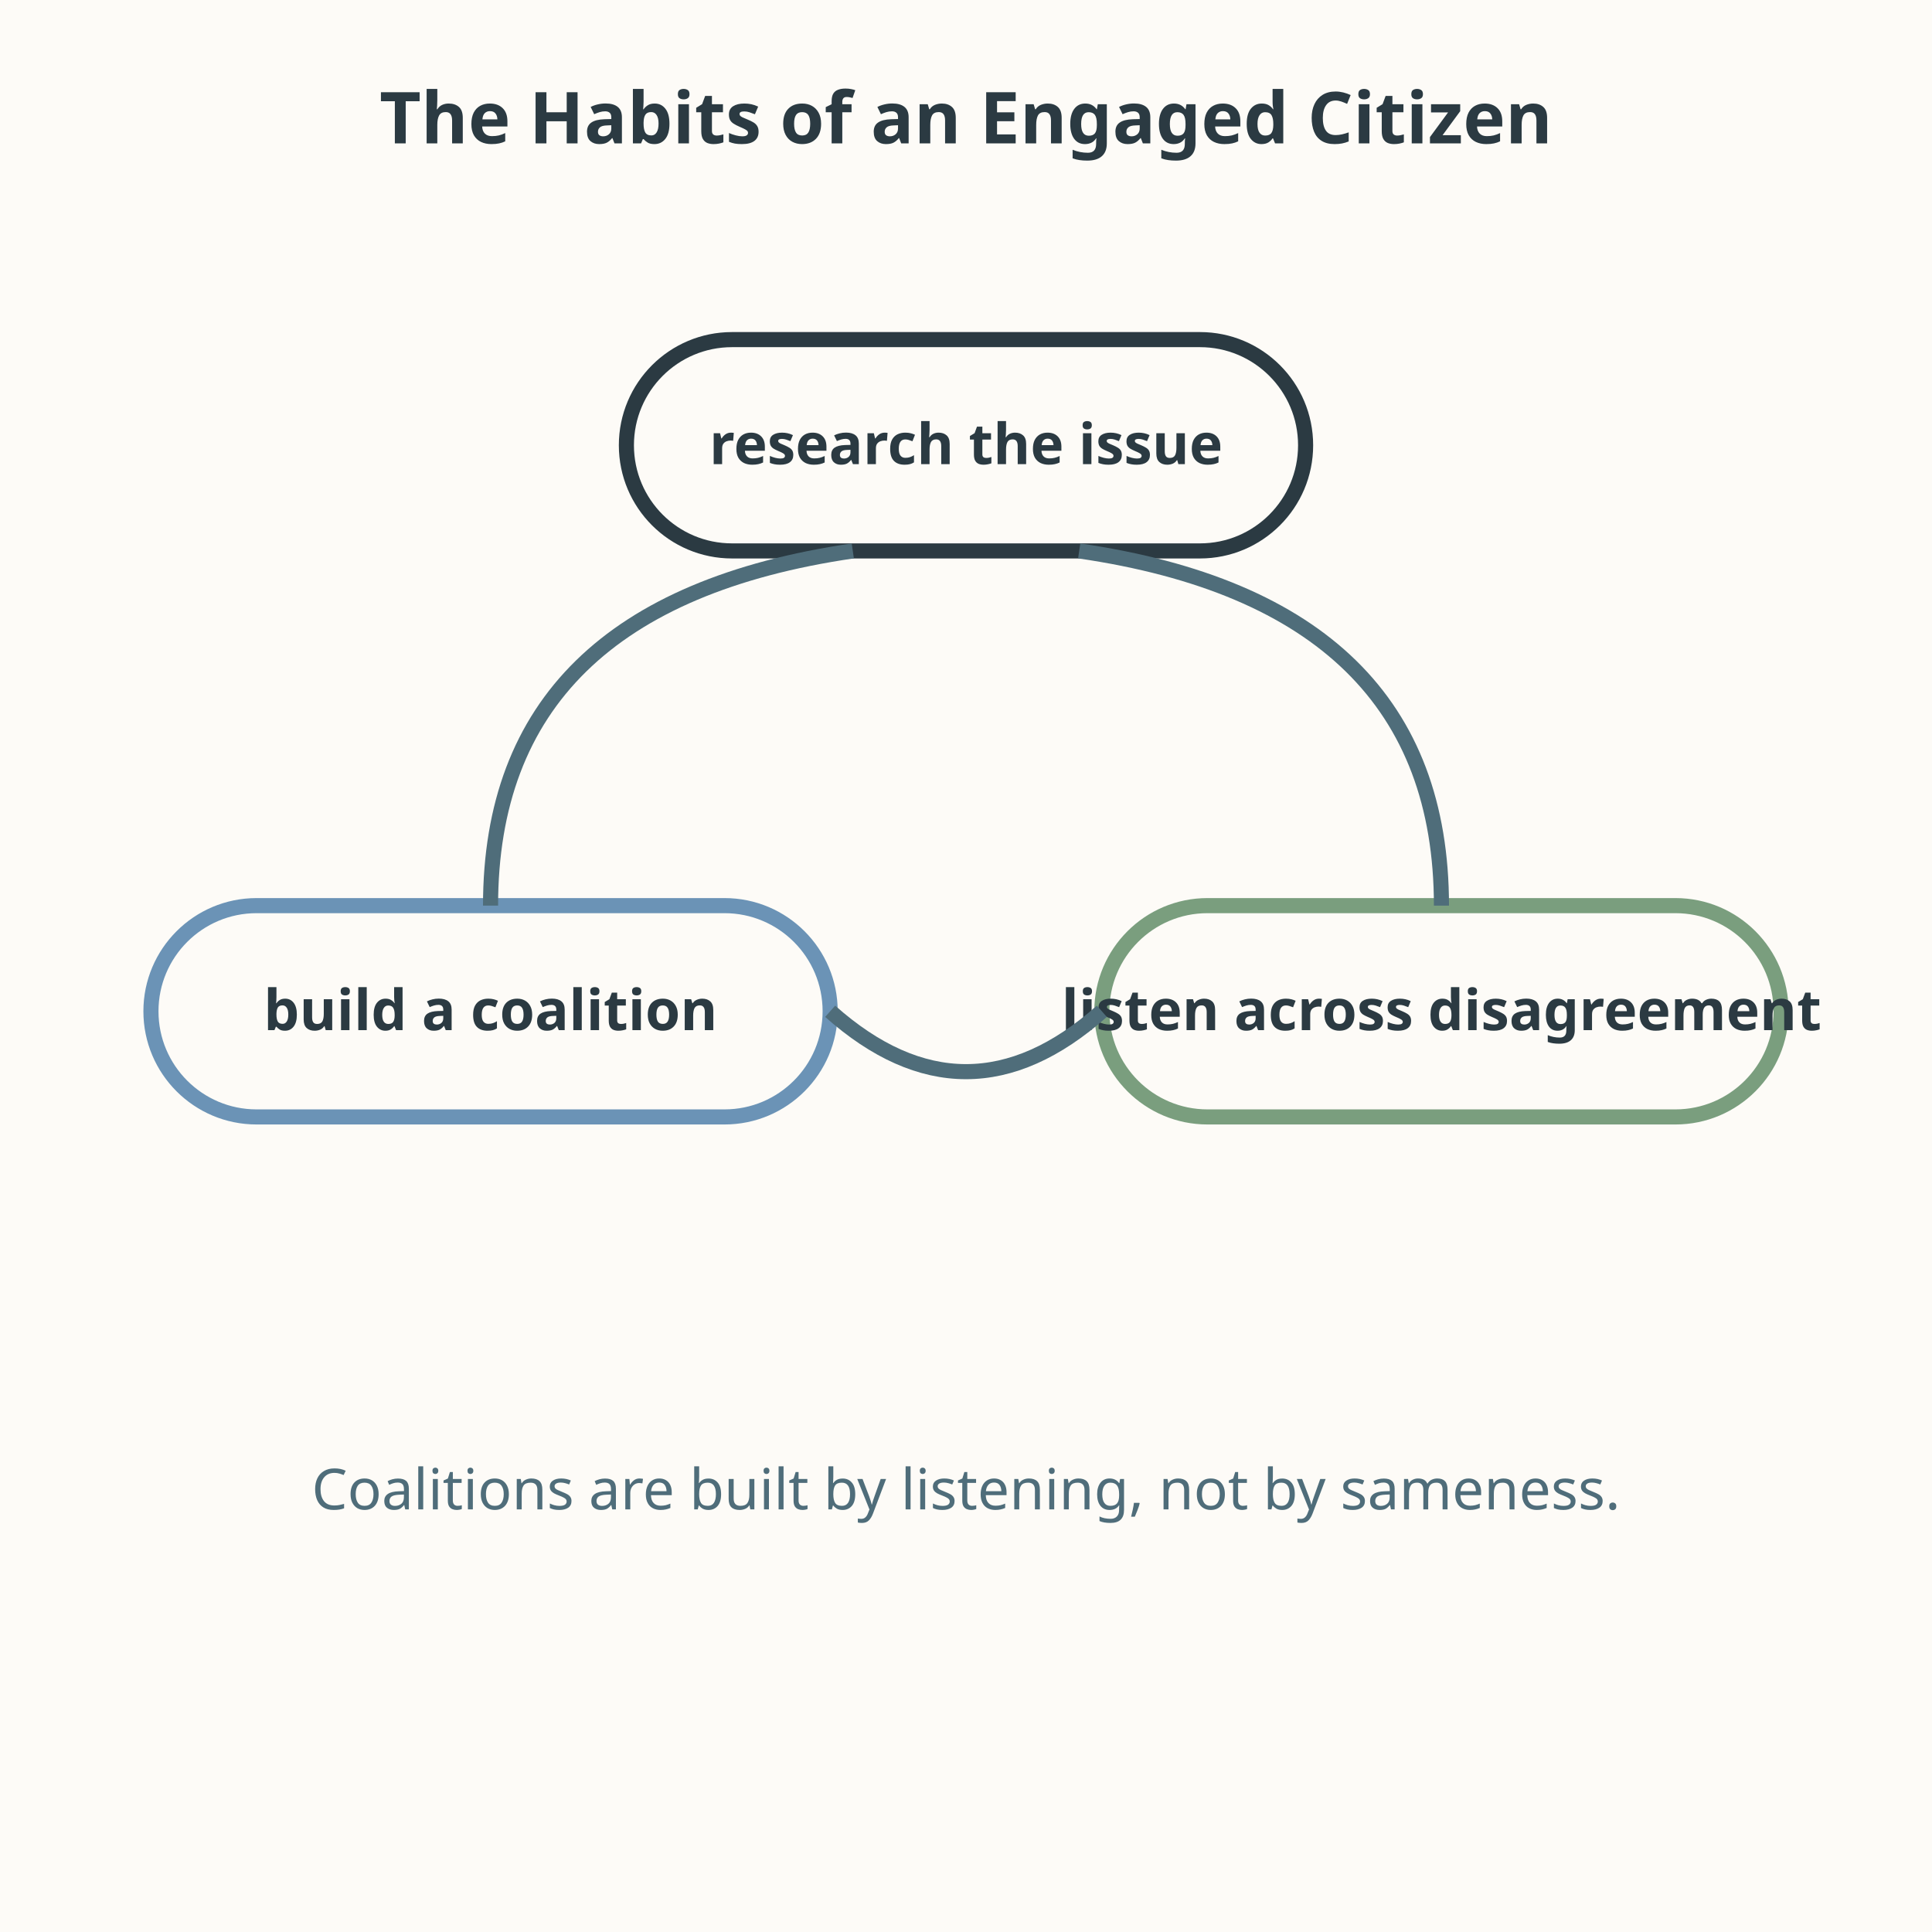
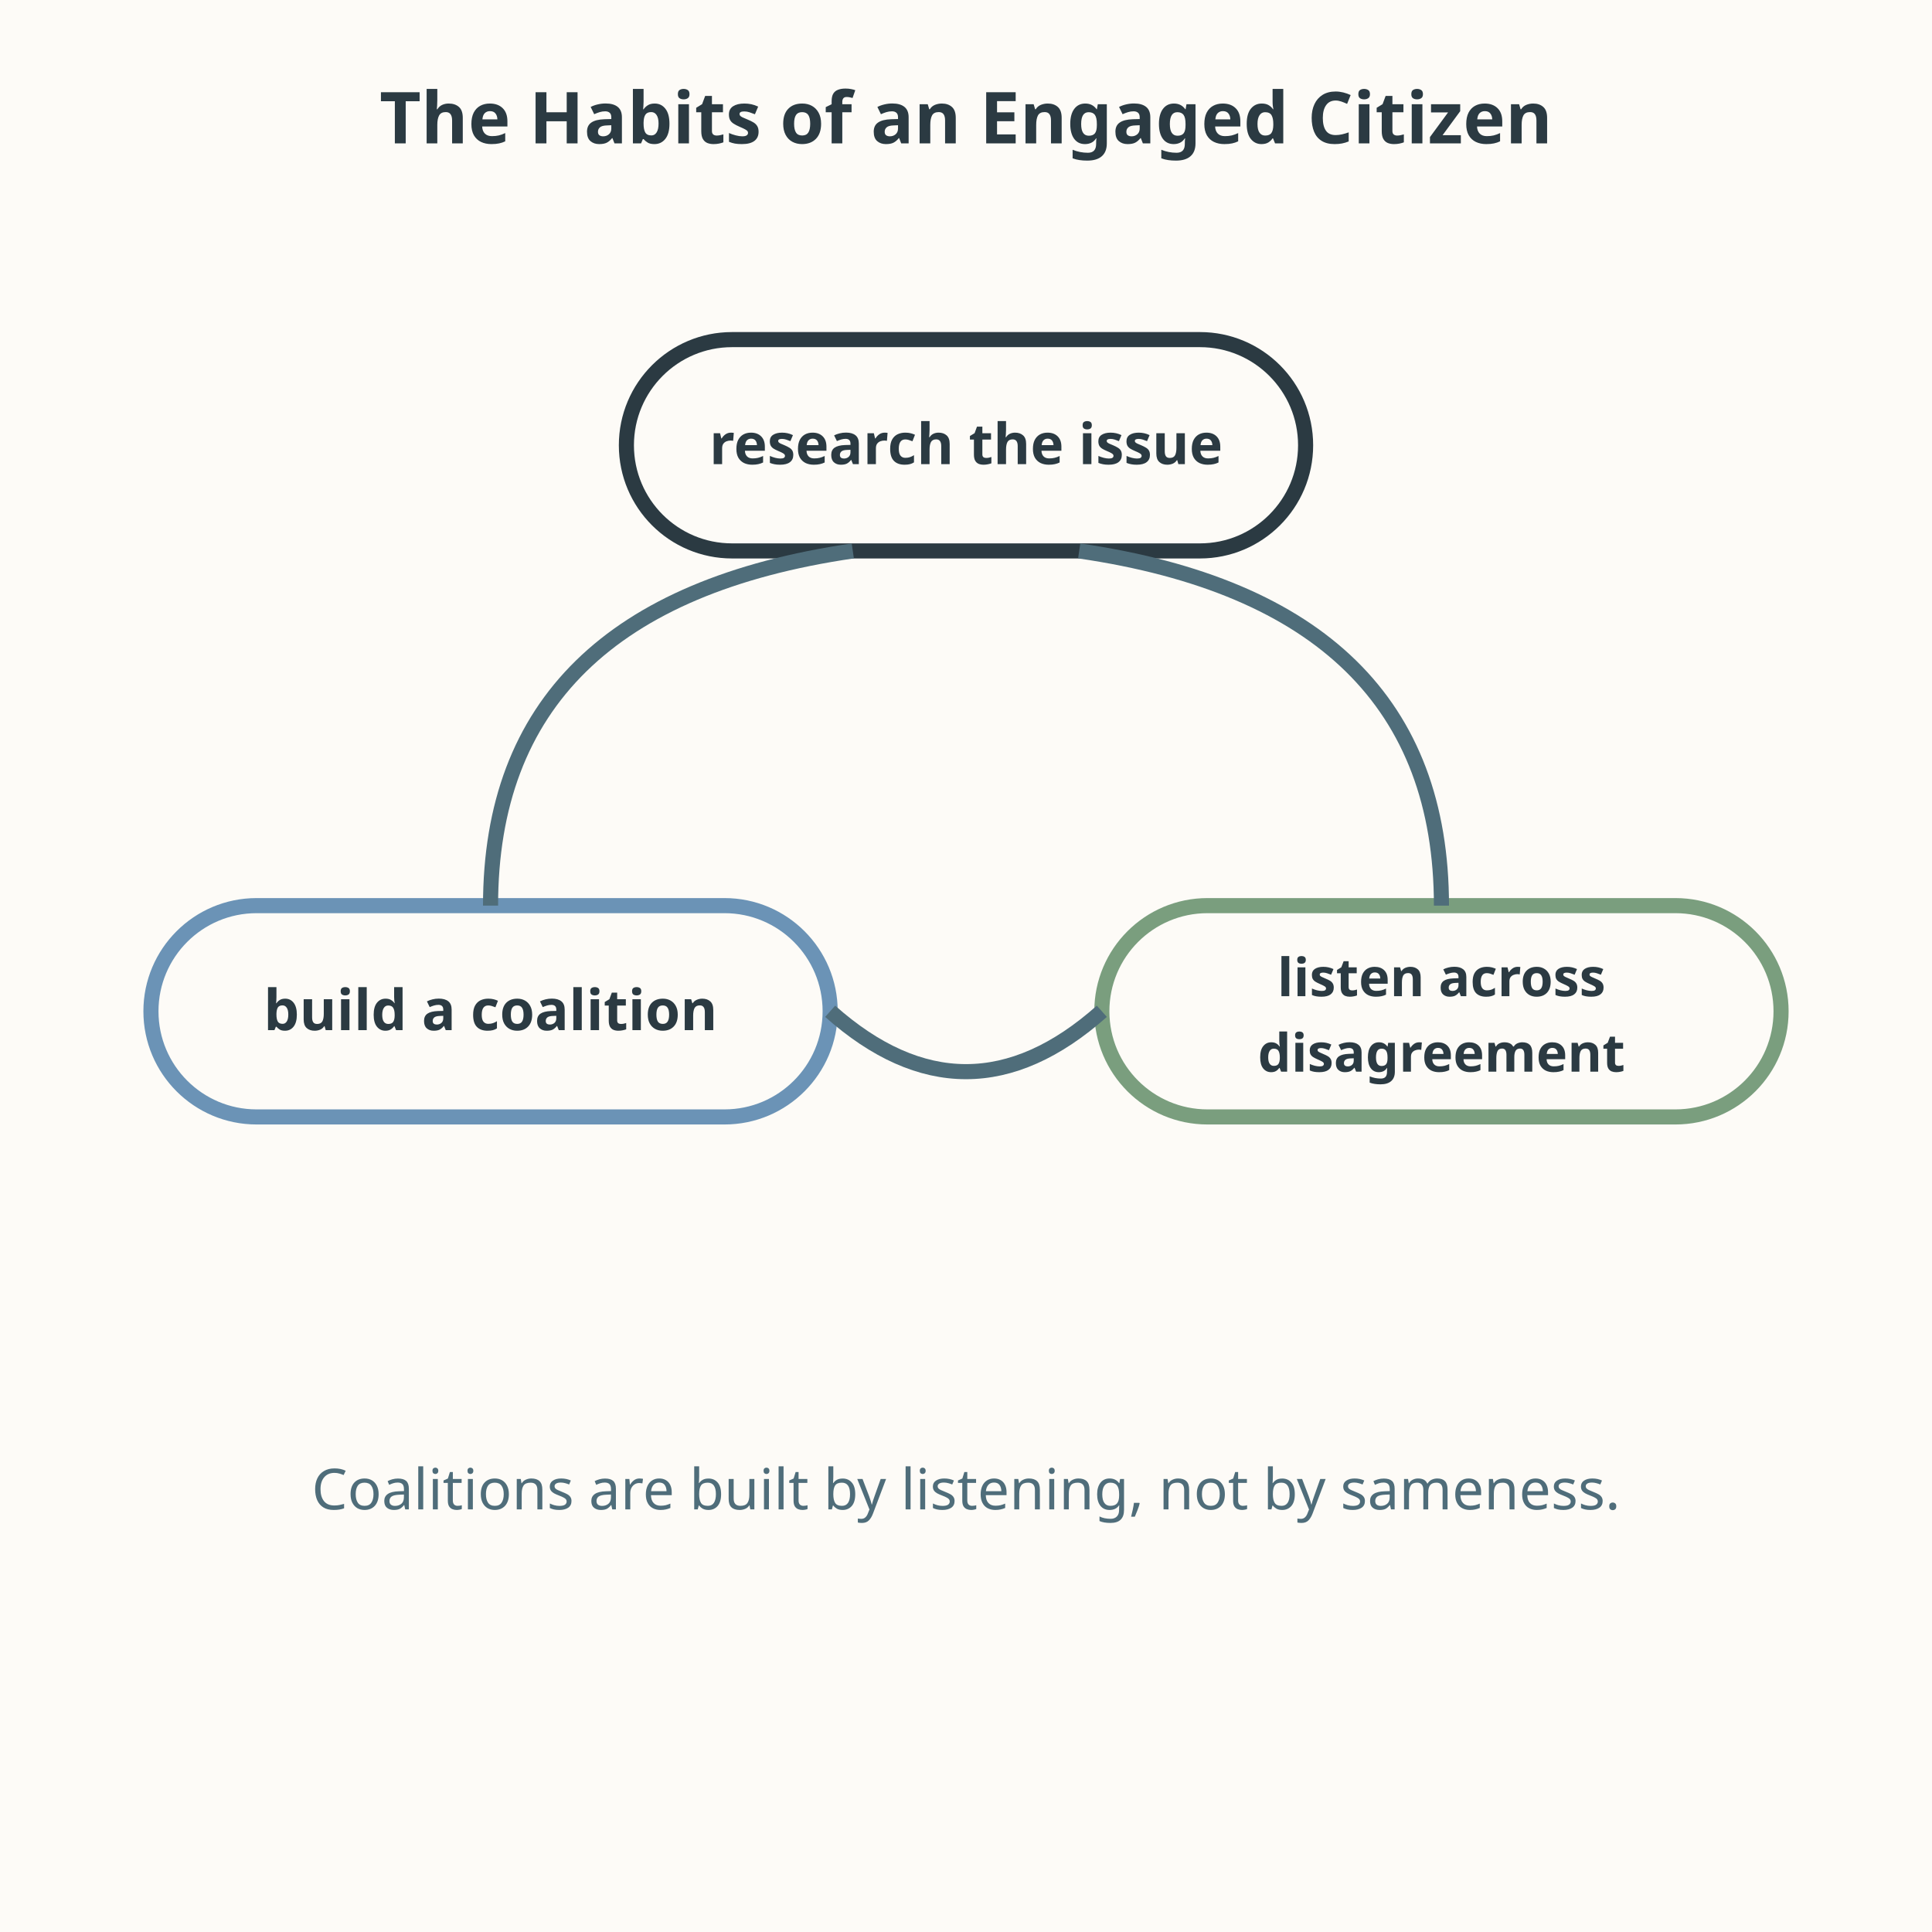
<svg xmlns="http://www.w3.org/2000/svg" viewBox="0 0 512 512" role="img" aria-labelledby="title-L-12-010-09-researching-building-coalitions-listening desc-L-12-010-09-researching-building-coalitions-listening">
  <rect width="512" height="512" fill="#fdfbf7" />
  <text x="256" y="38" text-anchor="middle" font-family="sans-serif" font-size="19" fill="#2b3a42" font-weight="bold">The Habits of an Engaged Citizen</text>
  <rect x="166" y="90" width="180" height="56" rx="28" fill="none" stroke="#2b3a42" stroke-width="4" />
  <text x="256" y="123" text-anchor="middle" font-family="sans-serif" font-size="15" fill="#2b3a42" font-weight="bold">research the issue</text>
  <rect x="40" y="240" width="180" height="56" rx="28" fill="none" stroke="#6b93b6" stroke-width="4" />
  <text x="130" y="273" text-anchor="middle" font-family="sans-serif" font-size="15" fill="#2b3a42" font-weight="bold">build a coalition</text>
  <rect x="292" y="240" width="180" height="56" rx="28" fill="none" stroke="#7a9e7e" stroke-width="4" />
-   <text x="382" y="273" text-anchor="middle" font-family="sans-serif" font-size="15" fill="#2b3a42" font-weight="bold">listen across disagreement</text>
+   <text x="382" y="264" text-anchor="middle" font-family="sans-serif" font-size="14" fill="#2b3a42" font-weight="bold">listen across</text>
+   <text x="382" y="284" text-anchor="middle" font-family="sans-serif" font-size="14" fill="#2b3a42" font-weight="bold">disagreement</text>
  <path d="M226 146 Q130 160 130 240" fill="none" stroke="#4f6d7a" stroke-width="4" />
  <path d="M286 146 Q382 160 382 240" fill="none" stroke="#4f6d7a" stroke-width="4" />
  <path d="M220 268 Q256 300 292 268" fill="none" stroke="#4f6d7a" stroke-width="4" />
  <text x="256" y="400" text-anchor="middle" font-family="sans-serif" font-size="15" fill="#4f6d7a">Coalitions are built by listening, not by sameness.</text>
</svg>
